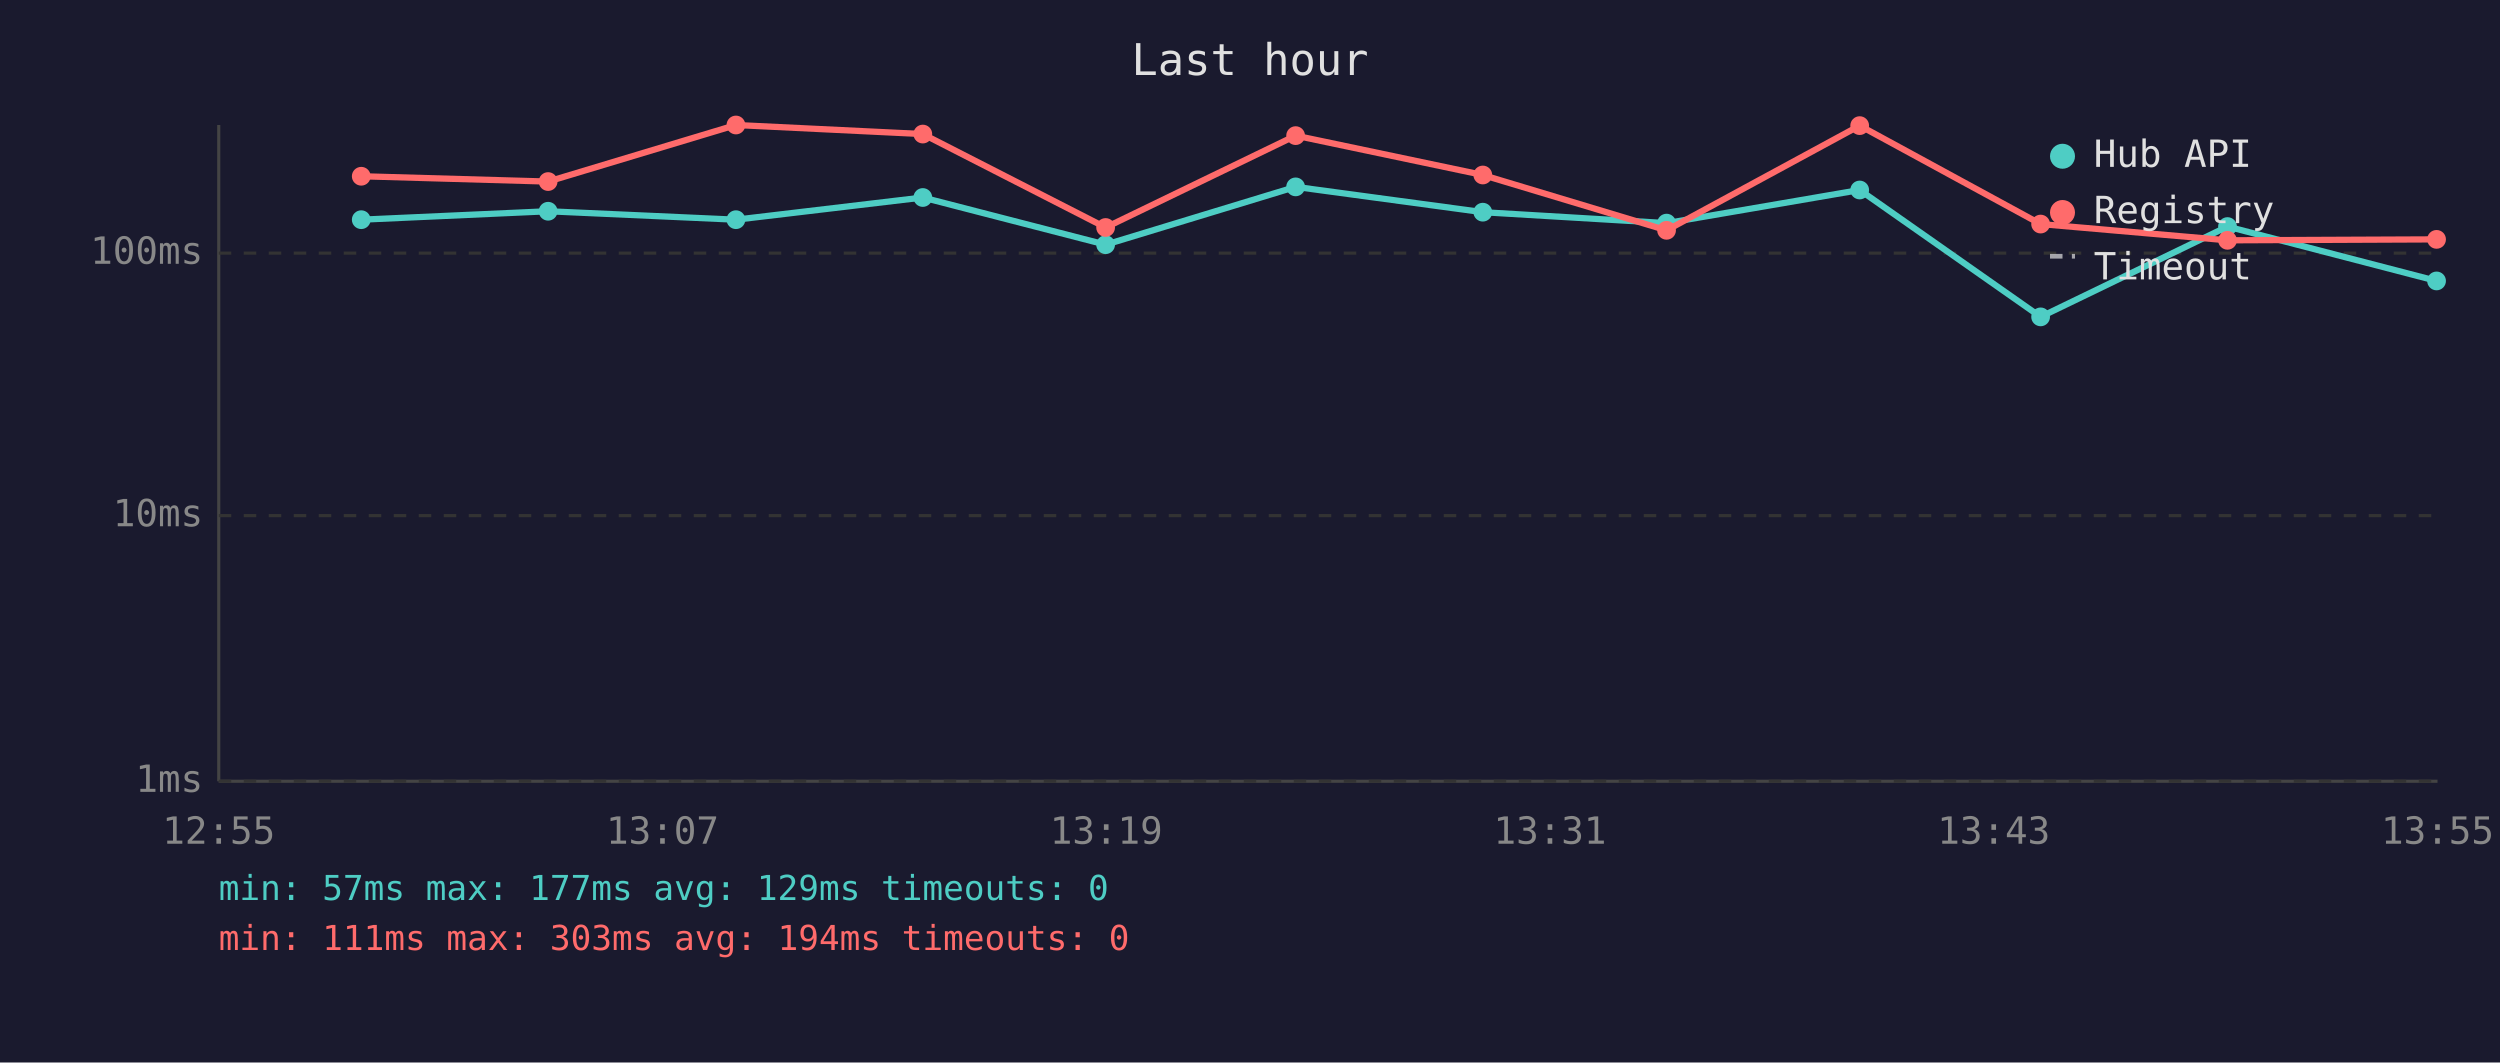
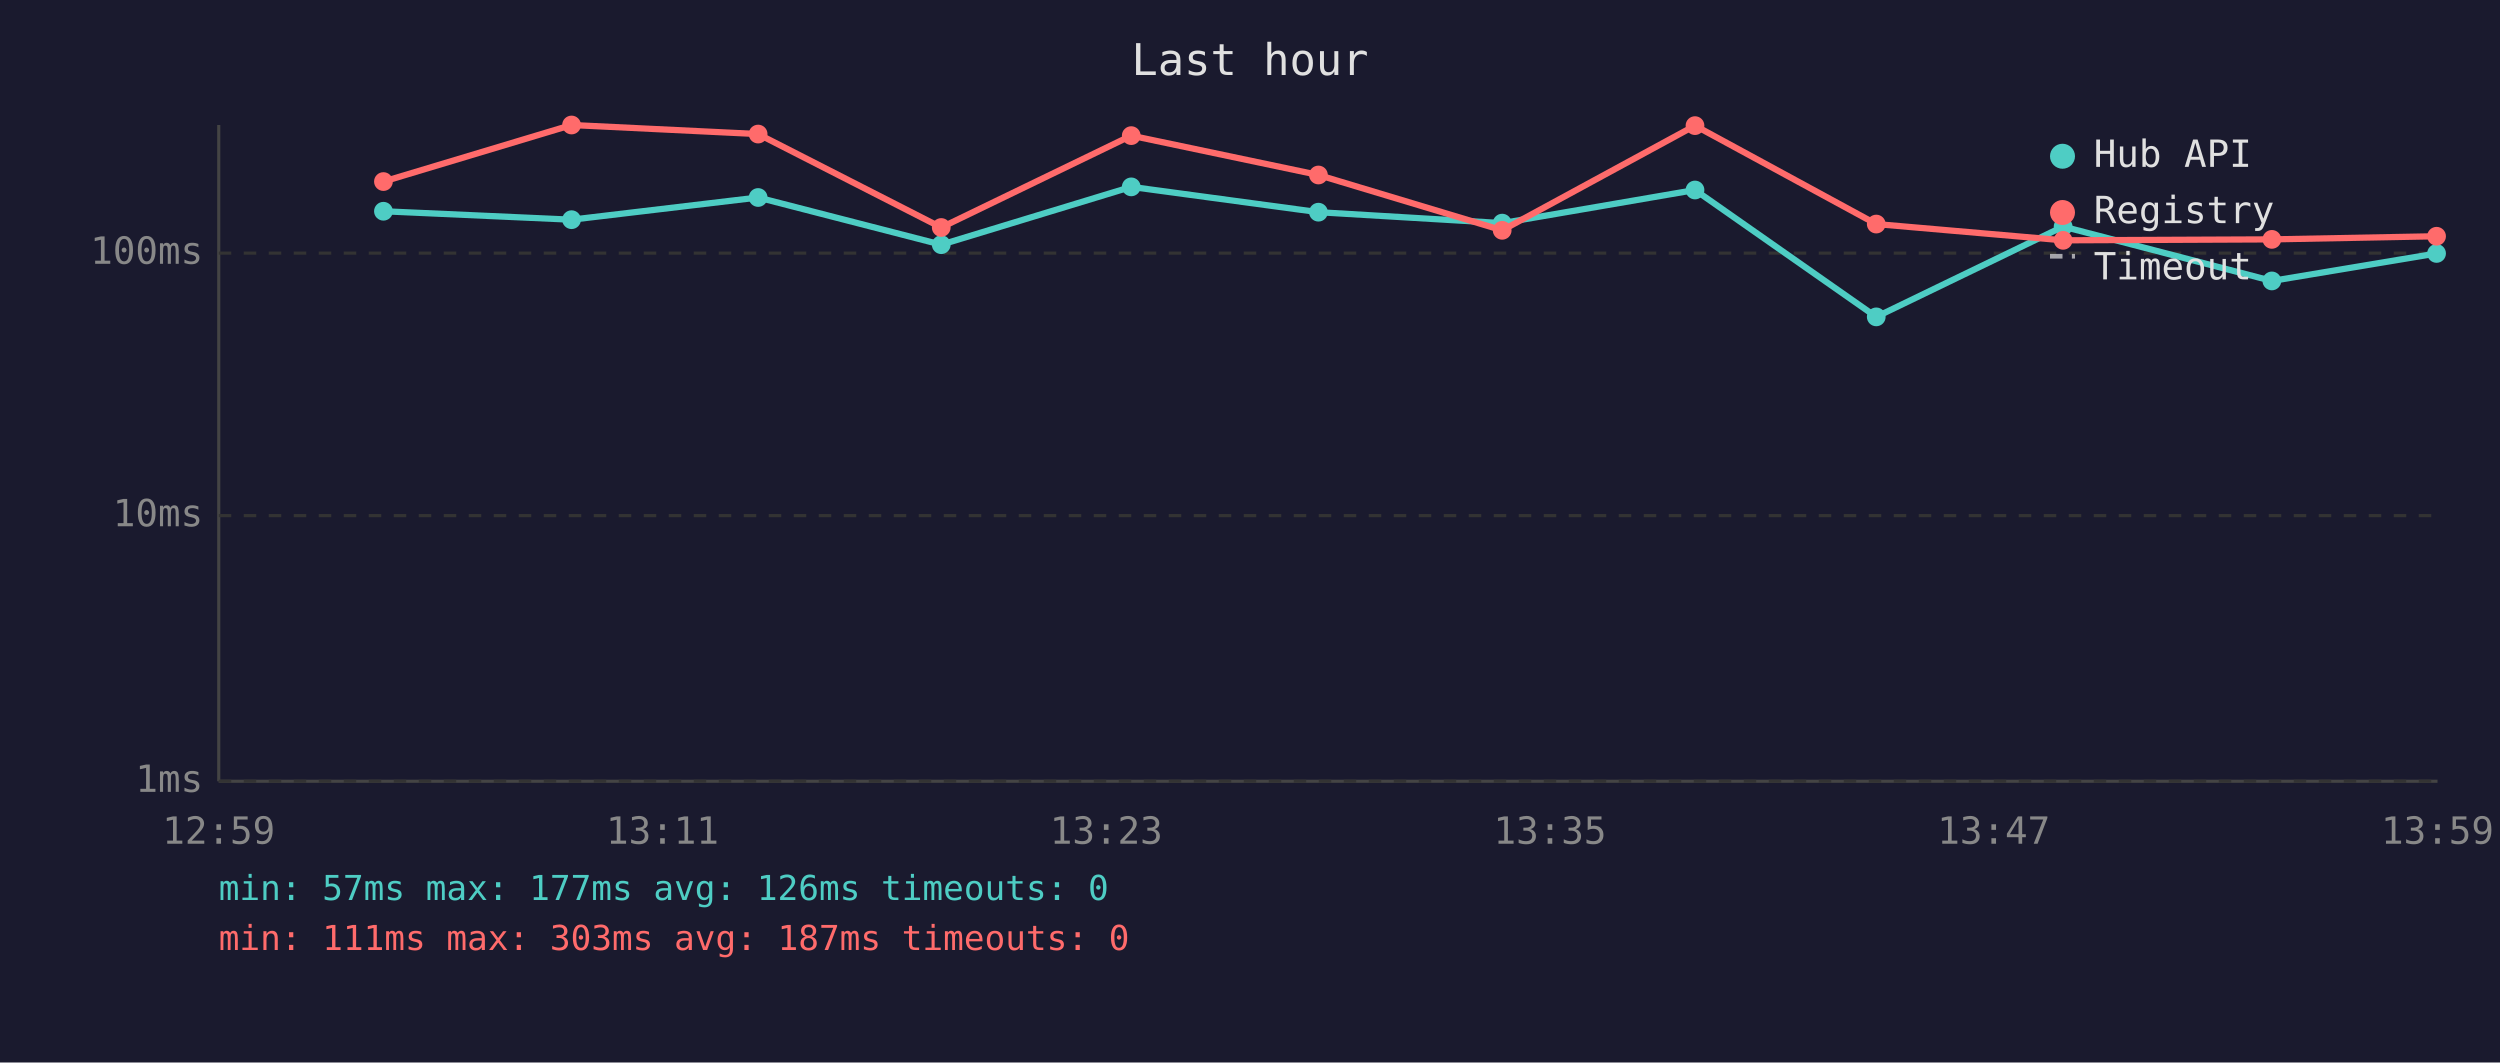
<svg xmlns="http://www.w3.org/2000/svg" viewBox="0 0 800 340" font-family="monospace" font-size="12">
  <rect width="800" height="340" fill="#1a1a2e" />
  <text x="400" y="24" fill="#e0e0e0" font-size="14" text-anchor="middle">Last hour</text>
  <line x1="70" y1="40" x2="70" y2="250" stroke="#444" stroke-width="1" />
  <line x1="70" y1="250" x2="780" y2="250" stroke="#444" stroke-width="1" />
  <line x1="70" y1="250" x2="780" y2="250" stroke="#333" stroke-width="1" stroke-dasharray="4" />
  <text x="65" y="250" fill="#888" text-anchor="end" dominant-baseline="middle">1ms</text>
  <line x1="70" y1="165" x2="780" y2="165" stroke="#333" stroke-width="1" stroke-dasharray="4" />
  <text x="65" y="165" fill="#888" text-anchor="end" dominant-baseline="middle">10ms</text>
  <line x1="70" y1="81" x2="780" y2="81" stroke="#333" stroke-width="1" stroke-dasharray="4" />
  <text x="65" y="81" fill="#888" text-anchor="end" dominant-baseline="middle">100ms</text>
-   <text x="70" y="270" fill="#888" text-anchor="middle">12:55</text>
-   <text x="212" y="270" fill="#888" text-anchor="middle">13:07</text>
-   <text x="354" y="270" fill="#888" text-anchor="middle">13:19</text>
-   <text x="496" y="270" fill="#888" text-anchor="middle">13:31</text>
-   <text x="638" y="270" fill="#888" text-anchor="middle">13:43</text>
-   <text x="780" y="270" fill="#888" text-anchor="middle">13:55</text>
-   <polyline points="115.6,70.3 175.4,67.6 235.5,70.3 295.3,63.2 353.8,78.3 414.6,59.8 474.5,67.9 533.3,71.4 595.1,60.8 653.0,101.4 712.8,72.5 779.7,89.9" fill="none" stroke="#4ecdc4" stroke-width="2" opacity="1" />
-   <circle cx="115.6" cy="70.3" r="3" fill="#4ecdc4" />
-   <circle cx="175.4" cy="67.6" r="3" fill="#4ecdc4" />
-   <circle cx="235.5" cy="70.3" r="3" fill="#4ecdc4" />
-   <circle cx="295.3" cy="63.2" r="3" fill="#4ecdc4" />
-   <circle cx="353.8" cy="78.3" r="3" fill="#4ecdc4" />
-   <circle cx="414.6" cy="59.8" r="3" fill="#4ecdc4" />
-   <circle cx="474.5" cy="67.9" r="3" fill="#4ecdc4" />
-   <circle cx="533.3" cy="71.4" r="3" fill="#4ecdc4" />
-   <circle cx="595.1" cy="60.8" r="3" fill="#4ecdc4" />
-   <circle cx="653.0" cy="101.4" r="3" fill="#4ecdc4" />
-   <circle cx="712.8" cy="72.5" r="3" fill="#4ecdc4" />
-   <circle cx="779.7" cy="89.9" r="3" fill="#4ecdc4" />
-   <polyline points="115.6,56.4 175.4,58.1 235.5,40.0 295.3,42.9 353.8,72.8 414.6,43.4 474.5,56.0 533.3,73.7 595.1,40.2 653.0,71.7 712.8,76.9 779.7,76.6" fill="none" stroke="#ff6b6b" stroke-width="2" opacity="1" />
-   <circle cx="115.6" cy="56.4" r="3" fill="#ff6b6b" />
-   <circle cx="175.4" cy="58.1" r="3" fill="#ff6b6b" />
-   <circle cx="235.5" cy="40.0" r="3" fill="#ff6b6b" />
-   <circle cx="295.3" cy="42.9" r="3" fill="#ff6b6b" />
-   <circle cx="353.8" cy="72.8" r="3" fill="#ff6b6b" />
-   <circle cx="414.6" cy="43.4" r="3" fill="#ff6b6b" />
-   <circle cx="474.5" cy="56.0" r="3" fill="#ff6b6b" />
-   <circle cx="533.3" cy="73.7" r="3" fill="#ff6b6b" />
-   <circle cx="595.1" cy="40.2" r="3" fill="#ff6b6b" />
-   <circle cx="653.0" cy="71.7" r="3" fill="#ff6b6b" />
-   <circle cx="712.8" cy="76.9" r="3" fill="#ff6b6b" />
-   <circle cx="779.7" cy="76.6" r="3" fill="#ff6b6b" />
+   <text x="70" y="270" fill="#888" text-anchor="middle">12:59</text>
+   <text x="212" y="270" fill="#888" text-anchor="middle">13:11</text>
+   <text x="354" y="270" fill="#888" text-anchor="middle">13:23</text>
+   <text x="496" y="270" fill="#888" text-anchor="middle">13:35</text>
+   <text x="638" y="270" fill="#888" text-anchor="middle">13:47</text>
+   <text x="780" y="270" fill="#888" text-anchor="middle">13:59</text>
+   <polyline points="122.7,67.6 182.9,70.3 242.6,63.2 301.2,78.3 362.0,59.8 421.9,67.9 480.7,71.4 542.4,60.8 600.4,101.4 660.2,72.5 727.0,89.9 779.7,81.1" fill="none" stroke="#4ecdc4" stroke-width="2" opacity="1" />
+   <circle cx="122.7" cy="67.6" r="3" fill="#4ecdc4" />
+   <circle cx="182.9" cy="70.3" r="3" fill="#4ecdc4" />
+   <circle cx="242.6" cy="63.2" r="3" fill="#4ecdc4" />
+   <circle cx="301.2" cy="78.3" r="3" fill="#4ecdc4" />
+   <circle cx="362.0" cy="59.8" r="3" fill="#4ecdc4" />
+   <circle cx="421.9" cy="67.9" r="3" fill="#4ecdc4" />
+   <circle cx="480.7" cy="71.4" r="3" fill="#4ecdc4" />
+   <circle cx="542.4" cy="60.8" r="3" fill="#4ecdc4" />
+   <circle cx="600.4" cy="101.4" r="3" fill="#4ecdc4" />
+   <circle cx="660.2" cy="72.5" r="3" fill="#4ecdc4" />
+   <circle cx="727.0" cy="89.9" r="3" fill="#4ecdc4" />
+   <circle cx="779.7" cy="81.1" r="3" fill="#4ecdc4" />
+   <polyline points="122.7,58.1 182.9,40.0 242.6,42.9 301.2,72.8 362.0,43.4 421.9,56.0 480.7,73.7 542.4,40.2 600.4,71.7 660.2,76.9 727.0,76.6 779.7,75.6" fill="none" stroke="#ff6b6b" stroke-width="2" opacity="1" />
+   <circle cx="122.7" cy="58.1" r="3" fill="#ff6b6b" />
+   <circle cx="182.9" cy="40.0" r="3" fill="#ff6b6b" />
+   <circle cx="242.6" cy="42.9" r="3" fill="#ff6b6b" />
+   <circle cx="301.2" cy="72.8" r="3" fill="#ff6b6b" />
+   <circle cx="362.0" cy="43.4" r="3" fill="#ff6b6b" />
+   <circle cx="421.9" cy="56.0" r="3" fill="#ff6b6b" />
+   <circle cx="480.7" cy="73.7" r="3" fill="#ff6b6b" />
+   <circle cx="542.4" cy="40.2" r="3" fill="#ff6b6b" />
+   <circle cx="600.4" cy="71.7" r="3" fill="#ff6b6b" />
+   <circle cx="660.2" cy="76.9" r="3" fill="#ff6b6b" />
+   <circle cx="727.0" cy="76.6" r="3" fill="#ff6b6b" />
+   <circle cx="779.7" cy="75.6" r="3" fill="#ff6b6b" />
  <circle cx="660" cy="50" r="4" fill="#4ecdc4" />
  <text x="670" y="50" fill="#e0e0e0" dominant-baseline="middle">Hub API</text>
  <circle cx="660" cy="68" r="4" fill="#ff6b6b" />
  <text x="670" y="68" fill="#e0e0e0" dominant-baseline="middle">Registry</text>
  <line x1="656" y1="82" x2="664" y2="82" stroke="#e0e0e0" stroke-width="1.5" stroke-dasharray="4,3" opacity="0.7" />
  <text x="670" y="86" fill="#e0e0e0" dominant-baseline="middle">Timeout</text>
-   <text x="70" y="288" fill="#4ecdc4" font-size="11">min: 57ms  max: 177ms  avg: 129ms  timeouts: 0</text>
-   <text x="70" y="304" fill="#ff6b6b" font-size="11">min: 111ms  max: 303ms  avg: 194ms  timeouts: 0</text>
+   <text x="70" y="288" fill="#4ecdc4" font-size="11">min: 57ms  max: 177ms  avg: 126ms  timeouts: 0</text>
+   <text x="70" y="304" fill="#ff6b6b" font-size="11">min: 111ms  max: 303ms  avg: 187ms  timeouts: 0</text>
</svg>
